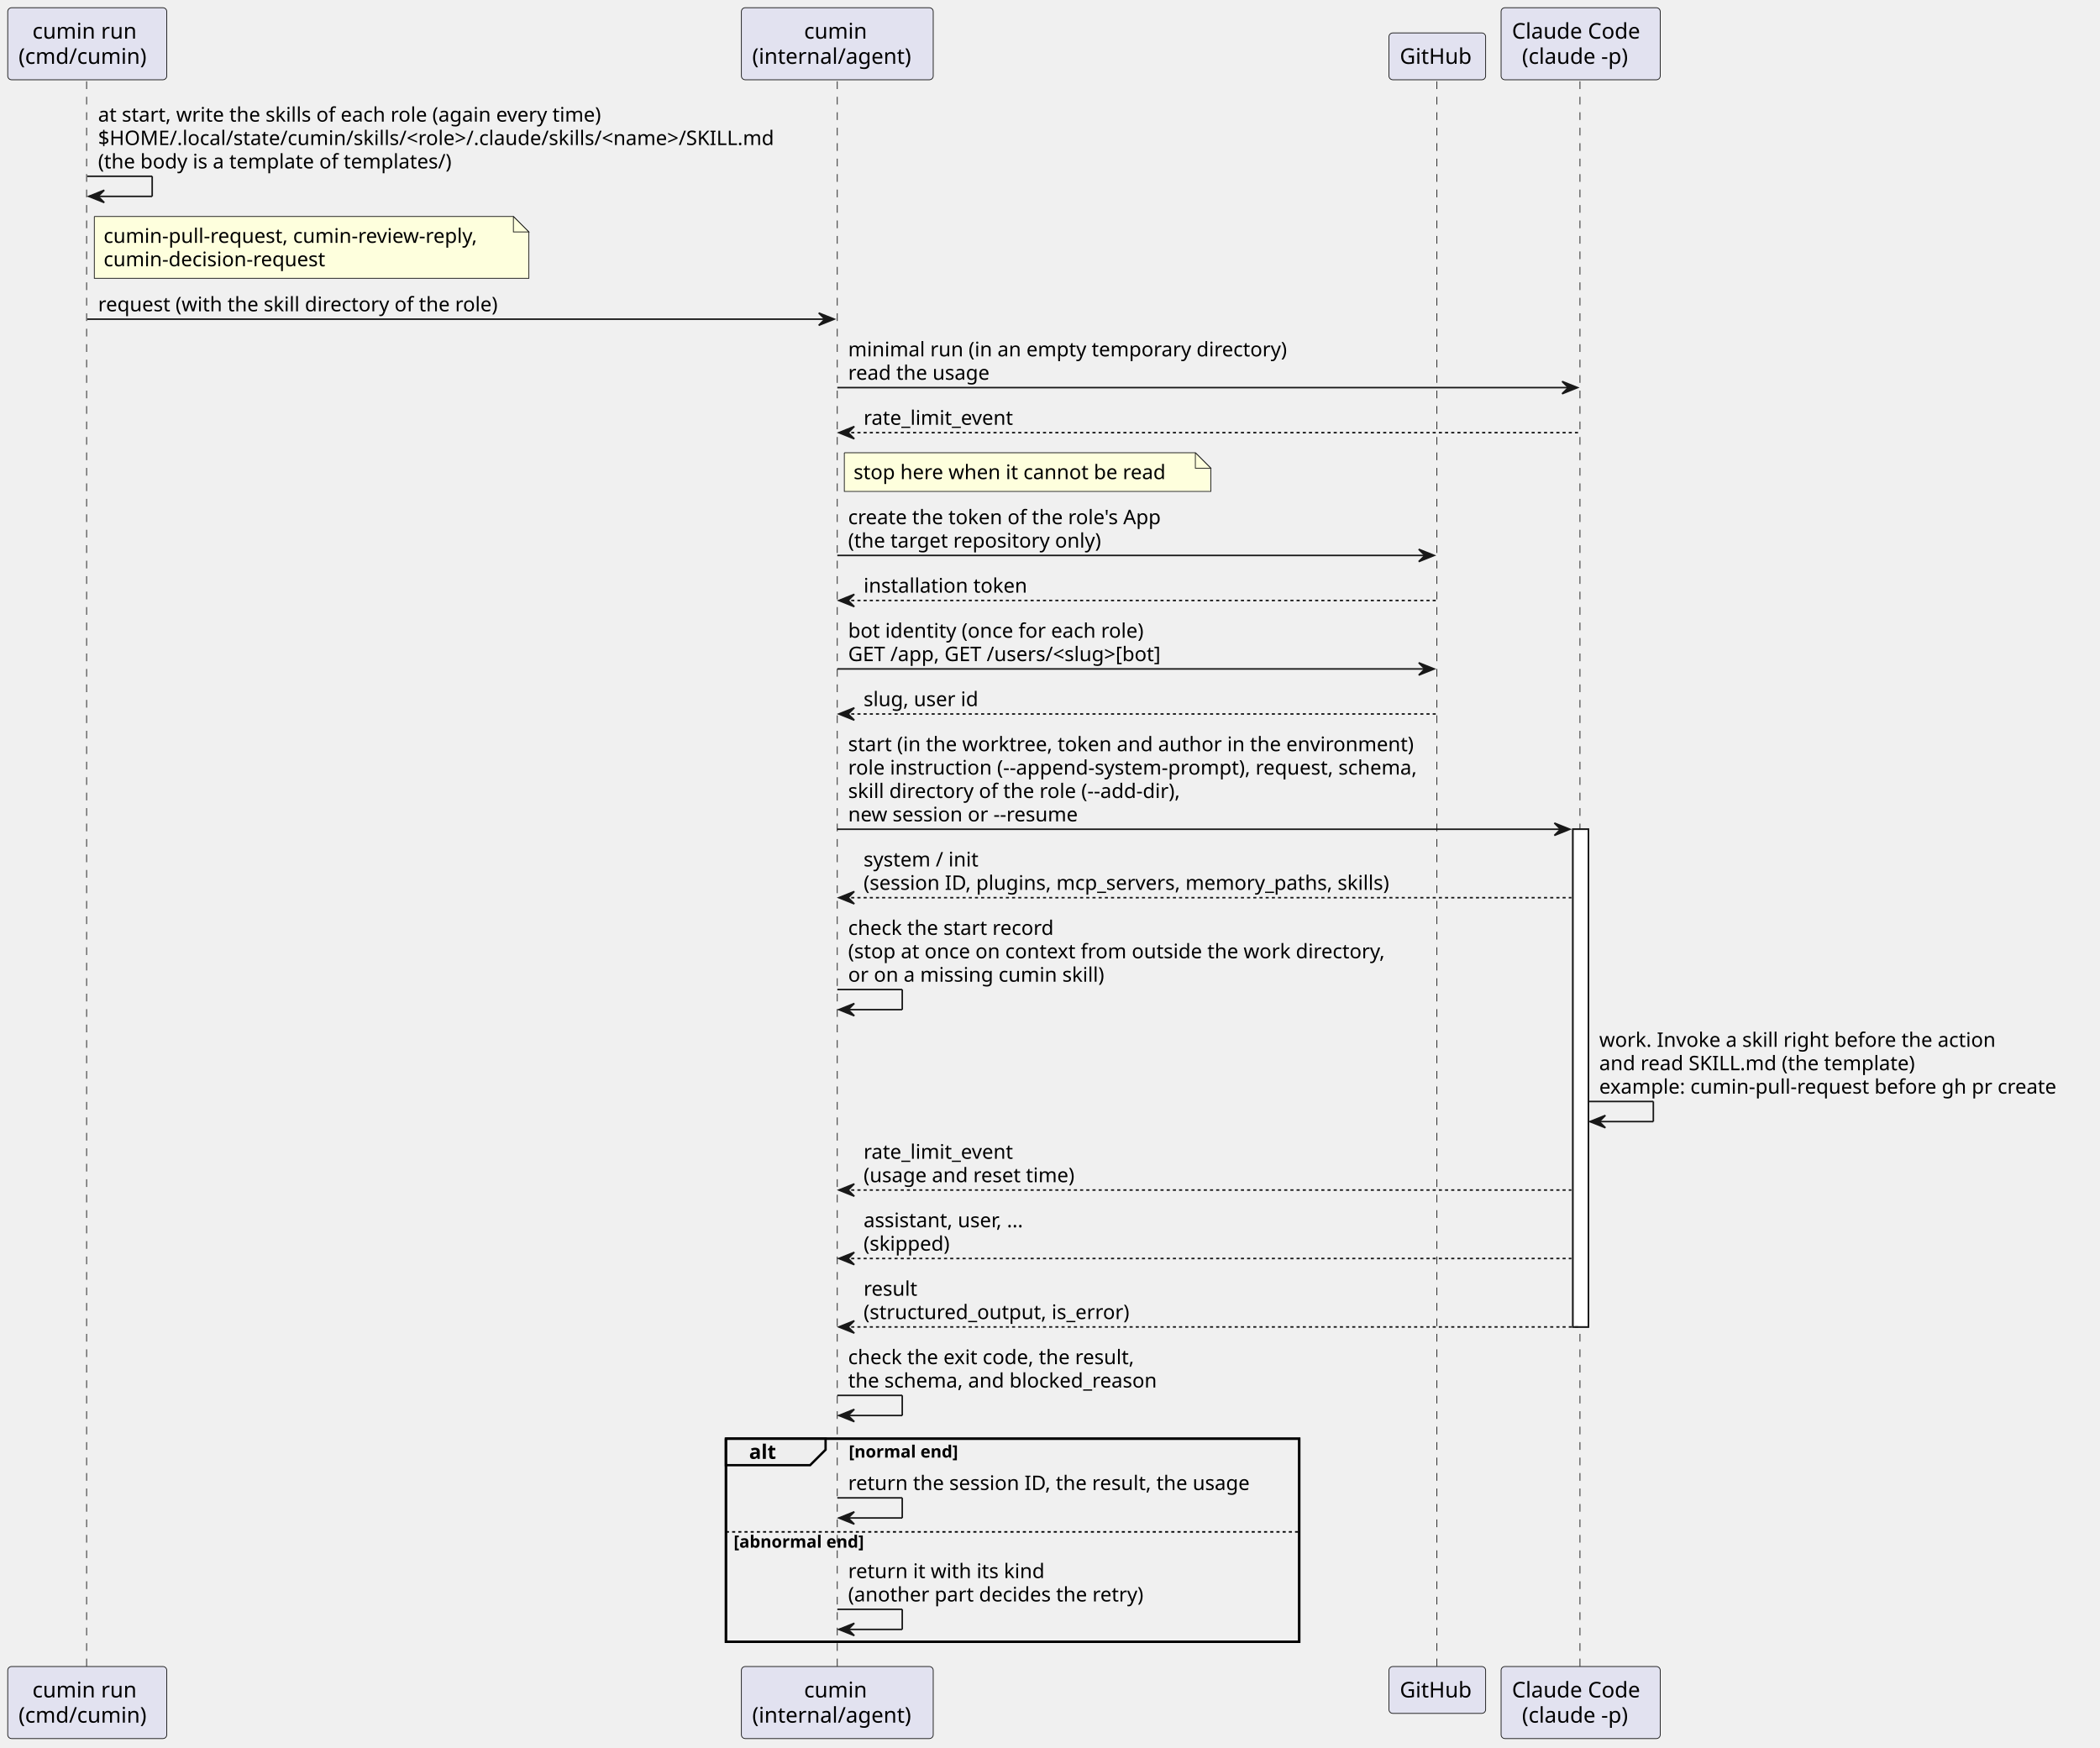
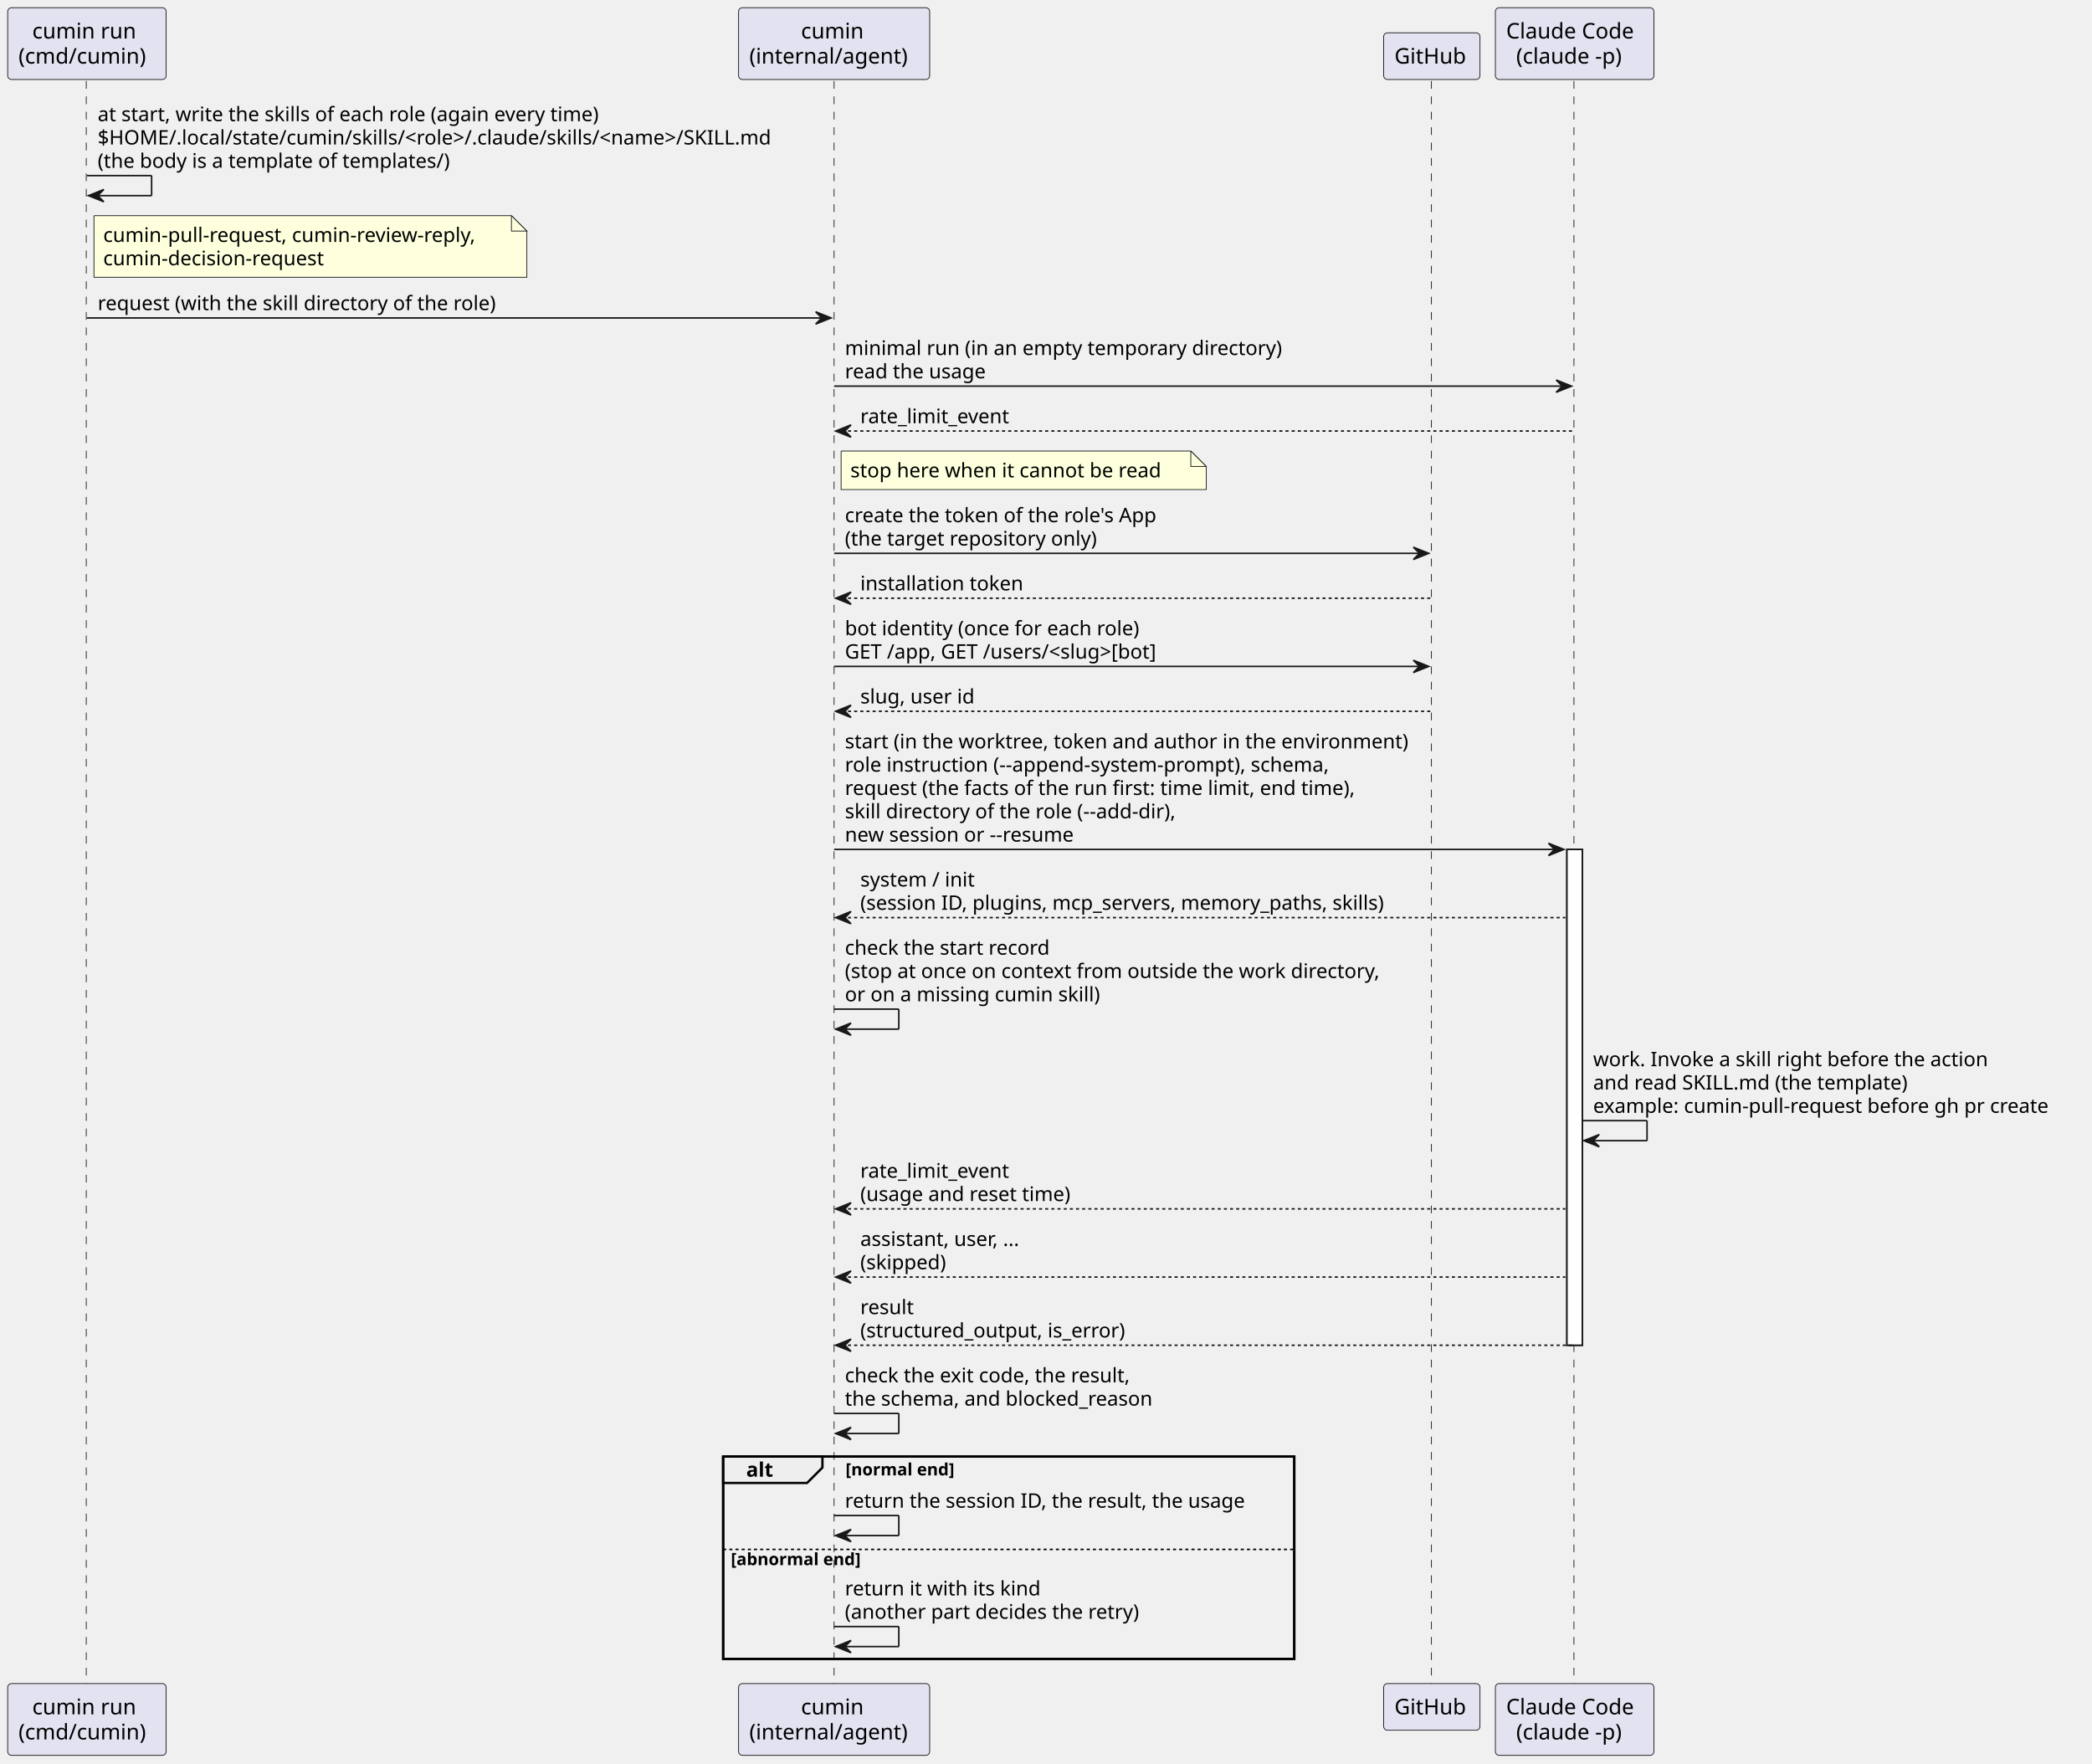
- <svg xmlns="http://www.w3.org/2000/svg" contentStyleType="text/css" data-diagram-type="SEQUENCE" height="1130px" preserveAspectRatio="none" style="width:1358px;height:1130px;background:#FFFFFF;" version="1.1" viewBox="0 0 1358 1130" width="1358px" zoomAndPan="magnify">
+ <svg xmlns="http://www.w3.org/2000/svg" contentStyleType="text/css" data-diagram-type="SEQUENCE" height="1145px" preserveAspectRatio="none" style="width:1358px;height:1145px;background:#FFFFFF;" version="1.1" viewBox="0 0 1358 1145" width="1358px" zoomAndPan="magnify">
  <defs />
  <g>
    <g>
-       <rect fill="#FFFFFF" height="321.859" style="stroke:#181818;stroke-width:1;" width="10" x="1017.16" y="536.25" />
-     </g>
-     <rect fill="none" height="131.336" style="stroke:#000000;stroke-width:1.5;" width="370.738" x="469.435" y="930.375" />
-     <g>
-       <rect fill="#000000" fill-opacity="0" height="1026.117" width="8" x="52.416" y="52.594" />
-       <line style="stroke:#181818;stroke-width:0.5;stroke-dasharray:5,5;" x1="56" x2="56" y1="52.594" y2="1078.711" />
-     </g>
-     <g>
-       <rect fill="#000000" fill-opacity="0" height="1026.117" width="8" x="537.457" y="52.594" />
-       <line style="stroke:#181818;stroke-width:0.5;stroke-dasharray:5,5;" x1="541.435" x2="541.435" y1="52.594" y2="1078.711" />
-     </g>
-     <g>
-       <rect fill="#000000" fill-opacity="0" height="1026.117" width="8" x="925.448" y="52.594" />
-       <line style="stroke:#181818;stroke-width:0.5;stroke-dasharray:5,5;" x1="929.191" x2="929.191" y1="52.594" y2="1078.711" />
-     </g>
-     <g>
-       <rect fill="#000000" fill-opacity="0" height="1026.117" width="8" x="1018.16" y="52.594" />
-       <line style="stroke:#181818;stroke-width:0.5;stroke-dasharray:5,5;" x1="1021.706" x2="1021.706" y1="52.594" y2="1078.711" />
+       <rect fill="#FFFFFF" height="321.859" style="stroke:#181818;stroke-width:1;" width="10" x="1017.16" y="551.383" />
+     </g>
+     <rect fill="none" height="131.336" style="stroke:#000000;stroke-width:1.5;" width="370.738" x="469.435" y="945.508" />
+     <g>
+       <rect fill="#000000" fill-opacity="0" height="1041.25" width="8" x="52.416" y="52.594" />
+       <line style="stroke:#181818;stroke-width:0.5;stroke-dasharray:5,5;" x1="56" x2="56" y1="52.594" y2="1093.844" />
+     </g>
+     <g>
+       <rect fill="#000000" fill-opacity="0" height="1041.25" width="8" x="537.457" y="52.594" />
+       <line style="stroke:#181818;stroke-width:0.5;stroke-dasharray:5,5;" x1="541.435" x2="541.435" y1="52.594" y2="1093.844" />
+     </g>
+     <g>
+       <rect fill="#000000" fill-opacity="0" height="1041.25" width="8" x="925.448" y="52.594" />
+       <line style="stroke:#181818;stroke-width:0.5;stroke-dasharray:5,5;" x1="929.191" x2="929.191" y1="52.594" y2="1093.844" />
+     </g>
+     <g>
+       <rect fill="#000000" fill-opacity="0" height="1041.25" width="8" x="1018.16" y="52.594" />
+       <line style="stroke:#181818;stroke-width:0.5;stroke-dasharray:5,5;" x1="1021.706" x2="1021.706" y1="52.594" y2="1093.844" />
    </g>
    <g class="participant participant-head" data-participant="run">
      <rect fill="#E2E2F0" height="46.594" rx="2.5" ry="2.5" style="stroke:#181818;stroke-width:0.5;" width="102.833" x="5" y="5" />
      <text fill="#000000" font-family="sans-serif" font-size="14" lengthAdjust="spacing" textLength="70.923" x="20.955" y="24.995">cumin run</text>
      <text fill="#000000" font-family="sans-serif" font-size="14" lengthAdjust="spacing" textLength="88.833" x="12" y="41.292">(cmd/cumin)</text>
    </g>
    <g class="participant participant-tail" data-participant="run">
-       <rect fill="#E2E2F0" height="46.594" rx="2.5" ry="2.5" style="stroke:#181818;stroke-width:0.5;" width="102.833" x="5" y="1077.711" />
-       <text fill="#000000" font-family="sans-serif" font-size="14" lengthAdjust="spacing" textLength="70.923" x="20.955" y="1097.706">cumin run</text>
-       <text fill="#000000" font-family="sans-serif" font-size="14" lengthAdjust="spacing" textLength="88.833" x="12" y="1114.003">(cmd/cumin)</text>
+       <rect fill="#E2E2F0" height="46.594" rx="2.5" ry="2.5" style="stroke:#181818;stroke-width:0.5;" width="102.833" x="5" y="1092.844" />
+       <text fill="#000000" font-family="sans-serif" font-size="14" lengthAdjust="spacing" textLength="70.923" x="20.955" y="1112.839">cumin run</text>
+       <text fill="#000000" font-family="sans-serif" font-size="14" lengthAdjust="spacing" textLength="88.833" x="12" y="1129.136">(cmd/cumin)</text>
    </g>
    <g class="participant participant-head" data-participant="cumin">
      <rect fill="#E2E2F0" height="46.594" rx="2.5" ry="2.5" style="stroke:#181818;stroke-width:0.5;" width="124.045" x="479.435" y="5" />
      <text fill="#000000" font-family="sans-serif" font-size="14" lengthAdjust="spacing" textLength="42.971" x="519.972" y="24.995">cumin</text>
      <text fill="#000000" font-family="sans-serif" font-size="14" lengthAdjust="spacing" textLength="110.045" x="486.435" y="41.292">(internal/agent)</text>
    </g>
    <g class="participant participant-tail" data-participant="cumin">
-       <rect fill="#E2E2F0" height="46.594" rx="2.5" ry="2.5" style="stroke:#181818;stroke-width:0.5;" width="124.045" x="479.435" y="1077.711" />
-       <text fill="#000000" font-family="sans-serif" font-size="14" lengthAdjust="spacing" textLength="42.971" x="519.972" y="1097.706">cumin</text>
-       <text fill="#000000" font-family="sans-serif" font-size="14" lengthAdjust="spacing" textLength="110.045" x="486.435" y="1114.003">(internal/agent)</text>
+       <rect fill="#E2E2F0" height="46.594" rx="2.5" ry="2.5" style="stroke:#181818;stroke-width:0.5;" width="124.045" x="479.435" y="1092.844" />
+       <text fill="#000000" font-family="sans-serif" font-size="14" lengthAdjust="spacing" textLength="42.971" x="519.972" y="1112.839">cumin</text>
+       <text fill="#000000" font-family="sans-serif" font-size="14" lengthAdjust="spacing" textLength="110.045" x="486.435" y="1129.136">(internal/agent)</text>
    </g>
    <g class="participant participant-head" data-participant="github">
      <rect fill="#E2E2F0" height="30.297" rx="2.5" ry="2.5" style="stroke:#181818;stroke-width:0.5;" width="62.515" x="898.191" y="21.297" />
      <text fill="#000000" font-family="sans-serif" font-size="14" lengthAdjust="spacing" textLength="48.515" x="905.191" y="41.292">GitHub</text>
    </g>
    <g class="participant participant-tail" data-participant="github">
-       <rect fill="#E2E2F0" height="30.297" rx="2.5" ry="2.5" style="stroke:#181818;stroke-width:0.5;" width="62.515" x="898.191" y="1077.711" />
-       <text fill="#000000" font-family="sans-serif" font-size="14" lengthAdjust="spacing" textLength="48.515" x="905.191" y="1097.706">GitHub</text>
+       <rect fill="#E2E2F0" height="30.297" rx="2.5" ry="2.5" style="stroke:#181818;stroke-width:0.5;" width="62.515" x="898.191" y="1092.844" />
+       <text fill="#000000" font-family="sans-serif" font-size="14" lengthAdjust="spacing" textLength="48.515" x="905.191" y="1112.839">GitHub</text>
    </g>
    <g class="participant participant-head" data-participant="claude">
      <rect fill="#E2E2F0" height="46.594" rx="2.5" ry="2.5" style="stroke:#181818;stroke-width:0.5;" width="102.908" x="970.706" y="5" />
      <text fill="#000000" font-family="sans-serif" font-size="14" lengthAdjust="spacing" textLength="88.908" x="977.706" y="24.995">Claude Code</text>
      <text fill="#000000" font-family="sans-serif" font-size="14" lengthAdjust="spacing" textLength="75.852" x="984.234" y="41.292">(claude -p)</text>
    </g>
    <g class="participant participant-tail" data-participant="claude">
-       <rect fill="#E2E2F0" height="46.594" rx="2.5" ry="2.5" style="stroke:#181818;stroke-width:0.5;" width="102.908" x="970.706" y="1077.711" />
-       <text fill="#000000" font-family="sans-serif" font-size="14" lengthAdjust="spacing" textLength="88.908" x="977.706" y="1097.706">Claude Code</text>
-       <text fill="#000000" font-family="sans-serif" font-size="14" lengthAdjust="spacing" textLength="75.852" x="984.234" y="1114.003">(claude -p)</text>
-     </g>
-     <g>
-       <rect fill="#FFFFFF" height="321.859" style="stroke:#181818;stroke-width:1;" width="10" x="1017.16" y="536.25" />
+       <rect fill="#E2E2F0" height="46.594" rx="2.5" ry="2.5" style="stroke:#181818;stroke-width:0.5;" width="102.908" x="970.706" y="1092.844" />
+       <text fill="#000000" font-family="sans-serif" font-size="14" lengthAdjust="spacing" textLength="88.908" x="977.706" y="1112.839">Claude Code</text>
+       <text fill="#000000" font-family="sans-serif" font-size="14" lengthAdjust="spacing" textLength="75.852" x="984.234" y="1129.136">(claude -p)</text>
+     </g>
+     <g>
+       <rect fill="#FFFFFF" height="321.859" style="stroke:#181818;stroke-width:1;" width="10" x="1017.16" y="551.383" />
    </g>
    <g class="message" data-participant-1="run" data-participant-2="run">
      <line style="stroke:#181818;stroke-width:1;" x1="56.416" x2="98.416" y1="113.992" y2="113.992" />
      <line style="stroke:#181818;stroke-width:1;" x1="98.416" x2="98.416" y1="113.992" y2="126.992" />
      <line style="stroke:#181818;stroke-width:1;" x1="57.416" x2="98.416" y1="126.992" y2="126.992" />
      <polygon fill="#181818" points="67.416,122.992,57.416,126.992,67.416,130.992,63.416,126.992" style="stroke:#181818;stroke-width:1;" />
      <text fill="#000000" font-family="sans-serif" font-size="13" lengthAdjust="spacing" textLength="355.793" x="63.416" y="78.661">at start, write the skills of each role (again every time)</text>
      <text fill="#000000" font-family="sans-serif" font-size="13" lengthAdjust="spacing" textLength="471.041" x="63.416" y="93.793">$HOME/.local/state/cumin/skills/&lt;role&gt;/.claude/skills/&lt;name&gt;/SKILL.md</text>
      <text fill="#000000" font-family="sans-serif" font-size="13" lengthAdjust="spacing" textLength="247.825" x="63.416" y="108.926">(the body is a template of templates/)</text>
    </g>
    <path d="M61,139.992 L61,179.992 L342,179.992 L342,149.992 L332,139.992 L61,139.992" fill="#FEFFDD" style="stroke:#181818;stroke-width:0.5;" />
    <path d="M332,139.992 L332,149.992 L342,149.992 L332,139.992" fill="#FEFFDD" style="stroke:#181818;stroke-width:0.5;" />
    <text fill="#000000" font-family="sans-serif" font-size="13" lengthAdjust="spacing" textLength="260.559" x="67" y="157.059">cumin-pull-request, cumin-review-reply,</text>
    <text fill="#000000" font-family="sans-serif" font-size="13" lengthAdjust="spacing" textLength="152.572" x="67" y="172.192">cumin-decision-request</text>
    <g class="message" data-participant-1="run" data-participant-2="cumin">
      <polygon fill="#181818" points="529.457,202.391,539.457,206.391,529.457,210.391,533.457,206.391" style="stroke:#181818;stroke-width:1;" />
      <line style="stroke:#181818;stroke-width:1;" x1="56.416" x2="535.457" y1="206.391" y2="206.391" />
      <text fill="#000000" font-family="sans-serif" font-size="13" lengthAdjust="spacing" textLength="280.04" x="63.416" y="201.325">request (with the skill directory of the role)</text>
    </g>
    <g class="message" data-participant-1="cumin" data-participant-2="claude">
      <polygon fill="#181818" points="1010.16,246.656,1020.16,250.656,1010.16,254.656,1014.16,250.656" style="stroke:#181818;stroke-width:1;" />
      <line style="stroke:#181818;stroke-width:1;" x1="541.457" x2="1016.16" y1="250.656" y2="250.656" />
      <text fill="#000000" font-family="sans-serif" font-size="13" lengthAdjust="spacing" textLength="305.646" x="548.457" y="230.458">minimal run (in an empty temporary directory)</text>
      <text fill="#000000" font-family="sans-serif" font-size="13" lengthAdjust="spacing" textLength="98.389" x="548.457" y="245.59">read the usage</text>
    </g>
    <g class="message" data-participant-1="claude" data-participant-2="cumin">
      <polygon fill="#181818" points="552.457,275.789,542.457,279.789,552.457,283.789,548.457,279.789" style="stroke:#181818;stroke-width:1;" />
      <line style="stroke:#181818;stroke-width:1;stroke-dasharray:2,2;" x1="546.457" x2="1021.16" y1="279.789" y2="279.789" />
      <text fill="#000000" font-family="sans-serif" font-size="13" lengthAdjust="spacing" textLength="105.028" x="558.457" y="274.723">rate_limit_event</text>
    </g>
    <path d="M546,292.789 L546,317.789 L783,317.789 L783,302.789 L773,292.789 L546,292.789" fill="#FEFFDD" style="stroke:#181818;stroke-width:0.5;" />
    <path d="M773,292.789 L773,302.789 L783,302.789 L773,292.789" fill="#FEFFDD" style="stroke:#181818;stroke-width:0.5;" />
    <text fill="#000000" font-family="sans-serif" font-size="13" lengthAdjust="spacing" textLength="216.722" x="552" y="309.856">stop here when it cannot be read</text>
    <g class="message" data-participant-1="cumin" data-participant-2="github">
      <polygon fill="#181818" points="917.448,355.188,927.448,359.188,917.448,363.188,921.448,359.188" style="stroke:#181818;stroke-width:1;" />
      <line style="stroke:#181818;stroke-width:1;" x1="541.457" x2="923.448" y1="359.188" y2="359.188" />
      <text fill="#000000" font-family="sans-serif" font-size="13" lengthAdjust="spacing" textLength="219.013" x="548.457" y="338.989">create the token of the role's App</text>
      <text fill="#000000" font-family="sans-serif" font-size="13" lengthAdjust="spacing" textLength="177.15" x="548.457" y="354.122">(the target repository only)</text>
    </g>
    <g class="message" data-participant-1="github" data-participant-2="cumin">
      <polygon fill="#181818" points="552.457,384.32,542.457,388.32,552.457,392.32,548.457,388.32" style="stroke:#181818;stroke-width:1;" />
      <line style="stroke:#181818;stroke-width:1;stroke-dasharray:2,2;" x1="546.457" x2="928.448" y1="388.32" y2="388.32" />
      <text fill="#000000" font-family="sans-serif" font-size="13" lengthAdjust="spacing" textLength="112.728" x="558.457" y="383.254">installation token</text>
    </g>
    <g class="message" data-participant-1="cumin" data-participant-2="github">
      <polygon fill="#181818" points="917.448,428.586,927.448,432.586,917.448,436.586,921.448,432.586" style="stroke:#181818;stroke-width:1;" />
      <line style="stroke:#181818;stroke-width:1;" x1="541.457" x2="923.448" y1="432.586" y2="432.586" />
      <text fill="#000000" font-family="sans-serif" font-size="13" lengthAdjust="spacing" textLength="207.181" x="548.457" y="412.387">bot identity (once for each role)</text>
      <text fill="#000000" font-family="sans-serif" font-size="13" lengthAdjust="spacing" textLength="221.832" x="548.457" y="427.52">GET /app, GET /users/&lt;slug&gt;[bot]</text>
    </g>
    <g class="message" data-participant-1="github" data-participant-2="cumin">
      <polygon fill="#181818" points="552.457,457.719,542.457,461.719,552.457,465.719,548.457,461.719" style="stroke:#181818;stroke-width:1;" />
      <line style="stroke:#181818;stroke-width:1;stroke-dasharray:2,2;" x1="546.457" x2="928.448" y1="461.719" y2="461.719" />
      <text fill="#000000" font-family="sans-serif" font-size="13" lengthAdjust="spacing" textLength="79.492" x="558.457" y="456.653">slug, user id</text>
    </g>
    <g class="message" data-participant-1="cumin" data-participant-2="claude">
-       <polygon fill="#181818" points="1005.16,532.25,1015.16,536.25,1005.16,540.25,1009.16,536.25" style="stroke:#181818;stroke-width:1;" />
-       <line style="stroke:#181818;stroke-width:1;" x1="541.457" x2="1011.16" y1="536.25" y2="536.25" />
+       <polygon fill="#181818" points="1005.16,547.383,1015.16,551.383,1005.16,555.383,1009.16,551.383" style="stroke:#181818;stroke-width:1;" />
+       <line style="stroke:#181818;stroke-width:1;" x1="541.457" x2="1011.16" y1="551.383" y2="551.383" />
      <text fill="#000000" font-family="sans-serif" font-size="13" lengthAdjust="spacing" textLength="393.206" x="548.457" y="485.786">start (in the worktree, token and author in the environment)</text>
-       <text fill="#000000" font-family="sans-serif" font-size="13" lengthAdjust="spacing" textLength="396.106" x="548.457" y="500.918">role instruction (--append-system-prompt), request, schema,</text>
-       <text fill="#000000" font-family="sans-serif" font-size="13" lengthAdjust="spacing" textLength="233.042" x="548.457" y="516.051">skill directory of the role (--add-dir),</text>
-       <text fill="#000000" font-family="sans-serif" font-size="13" lengthAdjust="spacing" textLength="159.085" x="548.457" y="531.184">new session or --resume</text>
-     </g>
-     <g class="message" data-participant-1="claude" data-participant-2="cumin">
-       <polygon fill="#181818" points="552.457,576.516,542.457,580.516,552.457,584.516,548.457,580.516" style="stroke:#181818;stroke-width:1;" />
-       <line style="stroke:#181818;stroke-width:1;stroke-dasharray:2,2;" x1="546.457" x2="1016.16" y1="580.516" y2="580.516" />
-       <text fill="#000000" font-family="sans-serif" font-size="13" lengthAdjust="spacing" textLength="80.203" x="558.457" y="560.317">system / init</text>
-       <text fill="#000000" font-family="sans-serif" font-size="13" lengthAdjust="spacing" textLength="367.821" x="558.457" y="575.45">(session ID, plugins, mcp_servers, memory_paths, skills)</text>
-     </g>
-     <g class="message" data-participant-1="cumin" data-participant-2="cumin">
-       <line style="stroke:#181818;stroke-width:1;" x1="541.457" x2="583.457" y1="639.914" y2="639.914" />
-       <line style="stroke:#181818;stroke-width:1;" x1="583.457" x2="583.457" y1="639.914" y2="652.914" />
-       <line style="stroke:#181818;stroke-width:1;" x1="542.457" x2="583.457" y1="652.914" y2="652.914" />
-       <polygon fill="#181818" points="552.457,648.914,542.457,652.914,552.457,656.914,548.457,652.914" style="stroke:#181818;stroke-width:1;" />
-       <text fill="#000000" font-family="sans-serif" font-size="13" lengthAdjust="spacing" textLength="144.111" x="548.457" y="604.582">check the start record</text>
-       <text fill="#000000" font-family="sans-serif" font-size="13" lengthAdjust="spacing" textLength="373.991" x="548.457" y="619.715">(stop at once on context from outside the work directory,</text>
-       <text fill="#000000" font-family="sans-serif" font-size="13" lengthAdjust="spacing" textLength="178.153" x="548.457" y="634.848">or on a missing cumin skill)</text>
+       <text fill="#000000" font-family="sans-serif" font-size="13" lengthAdjust="spacing" textLength="338.14" x="548.457" y="500.918">role instruction (--append-system-prompt), schema,</text>
+       <text fill="#000000" font-family="sans-serif" font-size="13" lengthAdjust="spacing" textLength="359.627" x="548.457" y="516.051">request (the facts of the run first: time limit, end time),</text>
+       <text fill="#000000" font-family="sans-serif" font-size="13" lengthAdjust="spacing" textLength="233.042" x="548.457" y="531.184">skill directory of the role (--add-dir),</text>
+       <text fill="#000000" font-family="sans-serif" font-size="13" lengthAdjust="spacing" textLength="159.085" x="548.457" y="546.317">new session or --resume</text>
+     </g>
+     <g class="message" data-participant-1="claude" data-participant-2="cumin">
+       <polygon fill="#181818" points="552.457,591.648,542.457,595.648,552.457,599.648,548.457,595.648" style="stroke:#181818;stroke-width:1;" />
+       <line style="stroke:#181818;stroke-width:1;stroke-dasharray:2,2;" x1="546.457" x2="1016.16" y1="595.648" y2="595.648" />
+       <text fill="#000000" font-family="sans-serif" font-size="13" lengthAdjust="spacing" textLength="80.203" x="558.457" y="575.45">system / init</text>
+       <text fill="#000000" font-family="sans-serif" font-size="13" lengthAdjust="spacing" textLength="367.821" x="558.457" y="590.582">(session ID, plugins, mcp_servers, memory_paths, skills)</text>
+     </g>
+     <g class="message" data-participant-1="cumin" data-participant-2="cumin">
+       <line style="stroke:#181818;stroke-width:1;" x1="541.457" x2="583.457" y1="655.047" y2="655.047" />
+       <line style="stroke:#181818;stroke-width:1;" x1="583.457" x2="583.457" y1="655.047" y2="668.047" />
+       <line style="stroke:#181818;stroke-width:1;" x1="542.457" x2="583.457" y1="668.047" y2="668.047" />
+       <polygon fill="#181818" points="552.457,664.047,542.457,668.047,552.457,672.047,548.457,668.047" style="stroke:#181818;stroke-width:1;" />
+       <text fill="#000000" font-family="sans-serif" font-size="13" lengthAdjust="spacing" textLength="144.111" x="548.457" y="619.715">check the start record</text>
+       <text fill="#000000" font-family="sans-serif" font-size="13" lengthAdjust="spacing" textLength="373.991" x="548.457" y="634.848">(stop at once on context from outside the work directory,</text>
+       <text fill="#000000" font-family="sans-serif" font-size="13" lengthAdjust="spacing" textLength="178.153" x="548.457" y="649.981">or on a missing cumin skill)</text>
    </g>
    <g class="message" data-participant-1="claude" data-participant-2="claude">
-       <line style="stroke:#181818;stroke-width:1;" x1="1027.16" x2="1069.16" y1="712.312" y2="712.312" />
-       <line style="stroke:#181818;stroke-width:1;" x1="1069.16" x2="1069.16" y1="712.312" y2="725.312" />
-       <line style="stroke:#181818;stroke-width:1;" x1="1028.16" x2="1069.16" y1="725.312" y2="725.312" />
-       <polygon fill="#181818" points="1038.16,721.312,1028.16,725.312,1038.16,729.312,1034.16,725.312" style="stroke:#181818;stroke-width:1;" />
-       <text fill="#000000" font-family="sans-serif" font-size="13" lengthAdjust="spacing" textLength="274.885" x="1034.16" y="676.981">work. Invoke a skill right before the action</text>
-       <text fill="#000000" font-family="sans-serif" font-size="13" lengthAdjust="spacing" textLength="220.854" x="1034.16" y="692.114">and read SKILL.md (the template)</text>
-       <text fill="#000000" font-family="sans-serif" font-size="13" lengthAdjust="spacing" textLength="317.688" x="1034.16" y="707.247">example: cumin-pull-request before gh pr create</text>
-     </g>
-     <g class="message" data-participant-1="claude" data-participant-2="cumin">
-       <polygon fill="#181818" points="552.457,765.578,542.457,769.578,552.457,773.578,548.457,769.578" style="stroke:#181818;stroke-width:1;" />
-       <line style="stroke:#181818;stroke-width:1;stroke-dasharray:2,2;" x1="546.457" x2="1016.16" y1="769.578" y2="769.578" />
-       <text fill="#000000" font-family="sans-serif" font-size="13" lengthAdjust="spacing" textLength="105.028" x="558.457" y="749.379">rate_limit_event</text>
-       <text fill="#000000" font-family="sans-serif" font-size="13" lengthAdjust="spacing" textLength="148.808" x="558.457" y="764.512">(usage and reset time)</text>
-     </g>
-     <g class="message" data-participant-1="claude" data-participant-2="cumin">
-       <polygon fill="#181818" points="552.457,809.844,542.457,813.844,552.457,817.844,548.457,813.844" style="stroke:#181818;stroke-width:1;" />
-       <line style="stroke:#181818;stroke-width:1;stroke-dasharray:2,2;" x1="546.457" x2="1016.16" y1="813.844" y2="813.844" />
-       <text fill="#000000" font-family="sans-serif" font-size="13" lengthAdjust="spacing" textLength="115.578" x="558.457" y="793.645">assistant, user, ...</text>
-       <text fill="#000000" font-family="sans-serif" font-size="13" lengthAdjust="spacing" textLength="60.81" x="558.457" y="808.778">(skipped)</text>
-     </g>
-     <g class="message" data-participant-1="claude" data-participant-2="cumin">
-       <polygon fill="#181818" points="552.457,854.109,542.457,858.109,552.457,862.109,548.457,858.109" style="stroke:#181818;stroke-width:1;" />
-       <line style="stroke:#181818;stroke-width:1;stroke-dasharray:2,2;" x1="546.457" x2="1021.16" y1="858.109" y2="858.109" />
-       <text fill="#000000" font-family="sans-serif" font-size="13" lengthAdjust="spacing" textLength="37.064" x="558.457" y="837.911">result</text>
-       <text fill="#000000" font-family="sans-serif" font-size="13" lengthAdjust="spacing" textLength="184.19" x="558.457" y="853.043">(structured_output, is_error)</text>
-     </g>
-     <g class="message" data-participant-1="cumin" data-participant-2="cumin">
-       <line style="stroke:#181818;stroke-width:1;" x1="541.457" x2="583.457" y1="902.375" y2="902.375" />
-       <line style="stroke:#181818;stroke-width:1;" x1="583.457" x2="583.457" y1="902.375" y2="915.375" />
-       <line style="stroke:#181818;stroke-width:1;" x1="542.457" x2="583.457" y1="915.375" y2="915.375" />
-       <polygon fill="#181818" points="552.457,911.375,542.457,915.375,552.457,919.375,548.457,915.375" style="stroke:#181818;stroke-width:1;" />
-       <text fill="#000000" font-family="sans-serif" font-size="13" lengthAdjust="spacing" textLength="202.471" x="548.457" y="882.176">check the exit code, the result,</text>
-       <text fill="#000000" font-family="sans-serif" font-size="13" lengthAdjust="spacing" textLength="214.627" x="548.457" y="897.309">the schema, and blocked_reason</text>
-     </g>
-     <path d="M469.435,930.375 L533.877,930.375 L533.877,937.508 L523.877,947.508 L469.435,947.508 L469.435,930.375" fill="#EEEEEE" style="stroke:#000000;stroke-width:1.5;" />
-     <rect fill="none" height="131.336" style="stroke:#000000;stroke-width:1.5;" width="370.738" x="469.435" y="930.375" />
-     <text fill="#000000" font-family="sans-serif" font-size="13" font-weight="bold" lengthAdjust="spacing" textLength="19.443" x="484.435" y="943.442">alt</text>
-     <text fill="#000000" font-family="sans-serif" font-size="11" font-weight="bold" lengthAdjust="spacing" textLength="80.518" x="548.877" y="942.585">[normal end]</text>
-     <g class="message" data-participant-1="cumin" data-participant-2="cumin">
-       <line style="stroke:#181818;stroke-width:1;" x1="541.457" x2="583.457" y1="968.641" y2="968.641" />
-       <line style="stroke:#181818;stroke-width:1;" x1="583.457" x2="583.457" y1="968.641" y2="981.641" />
-       <line style="stroke:#181818;stroke-width:1;" x1="542.457" x2="583.457" y1="981.641" y2="981.641" />
-       <polygon fill="#181818" points="552.457,977.641,542.457,981.641,552.457,985.641,548.457,981.641" style="stroke:#181818;stroke-width:1;" />
-       <text fill="#000000" font-family="sans-serif" font-size="13" lengthAdjust="spacing" textLength="279.716" x="548.457" y="963.575">return the session ID, the result, the usage</text>
-     </g>
-     <line style="stroke:#000000;stroke-width:1;stroke-dasharray:2,2;" x1="469.435" x2="840.173" y1="990.641" y2="990.641" />
-     <text fill="#000000" font-family="sans-serif" font-size="11" font-weight="bold" lengthAdjust="spacing" textLength="95.815" x="474.435" y="1000.851">[abnormal end]</text>
-     <g class="message" data-participant-1="cumin" data-participant-2="cumin">
-       <line style="stroke:#181818;stroke-width:1;" x1="541.457" x2="583.457" y1="1040.711" y2="1040.711" />
-       <line style="stroke:#181818;stroke-width:1;" x1="583.457" x2="583.457" y1="1040.711" y2="1053.711" />
-       <line style="stroke:#181818;stroke-width:1;" x1="542.457" x2="583.457" y1="1053.711" y2="1053.711" />
-       <polygon fill="#181818" points="552.457,1049.711,542.457,1053.711,552.457,1057.711,548.457,1053.711" style="stroke:#181818;stroke-width:1;" />
-       <text fill="#000000" font-family="sans-serif" font-size="13" lengthAdjust="spacing" textLength="136.195" x="548.457" y="1020.512">return it with its kind</text>
-       <text fill="#000000" font-family="sans-serif" font-size="13" lengthAdjust="spacing" textLength="207.016" x="548.457" y="1035.645">(another part decides the retry)</text>
+       <line style="stroke:#181818;stroke-width:1;" x1="1027.16" x2="1069.16" y1="727.445" y2="727.445" />
+       <line style="stroke:#181818;stroke-width:1;" x1="1069.16" x2="1069.16" y1="727.445" y2="740.445" />
+       <line style="stroke:#181818;stroke-width:1;" x1="1028.16" x2="1069.16" y1="740.445" y2="740.445" />
+       <polygon fill="#181818" points="1038.16,736.445,1028.16,740.445,1038.16,744.445,1034.16,740.445" style="stroke:#181818;stroke-width:1;" />
+       <text fill="#000000" font-family="sans-serif" font-size="13" lengthAdjust="spacing" textLength="274.885" x="1034.16" y="692.114">work. Invoke a skill right before the action</text>
+       <text fill="#000000" font-family="sans-serif" font-size="13" lengthAdjust="spacing" textLength="220.854" x="1034.16" y="707.247">and read SKILL.md (the template)</text>
+       <text fill="#000000" font-family="sans-serif" font-size="13" lengthAdjust="spacing" textLength="317.688" x="1034.16" y="722.379">example: cumin-pull-request before gh pr create</text>
+     </g>
+     <g class="message" data-participant-1="claude" data-participant-2="cumin">
+       <polygon fill="#181818" points="552.457,780.711,542.457,784.711,552.457,788.711,548.457,784.711" style="stroke:#181818;stroke-width:1;" />
+       <line style="stroke:#181818;stroke-width:1;stroke-dasharray:2,2;" x1="546.457" x2="1016.16" y1="784.711" y2="784.711" />
+       <text fill="#000000" font-family="sans-serif" font-size="13" lengthAdjust="spacing" textLength="105.028" x="558.457" y="764.512">rate_limit_event</text>
+       <text fill="#000000" font-family="sans-serif" font-size="13" lengthAdjust="spacing" textLength="148.808" x="558.457" y="779.645">(usage and reset time)</text>
+     </g>
+     <g class="message" data-participant-1="claude" data-participant-2="cumin">
+       <polygon fill="#181818" points="552.457,824.977,542.457,828.977,552.457,832.977,548.457,828.977" style="stroke:#181818;stroke-width:1;" />
+       <line style="stroke:#181818;stroke-width:1;stroke-dasharray:2,2;" x1="546.457" x2="1016.16" y1="828.977" y2="828.977" />
+       <text fill="#000000" font-family="sans-serif" font-size="13" lengthAdjust="spacing" textLength="115.578" x="558.457" y="808.778">assistant, user, ...</text>
+       <text fill="#000000" font-family="sans-serif" font-size="13" lengthAdjust="spacing" textLength="60.81" x="558.457" y="823.911">(skipped)</text>
+     </g>
+     <g class="message" data-participant-1="claude" data-participant-2="cumin">
+       <polygon fill="#181818" points="552.457,869.242,542.457,873.242,552.457,877.242,548.457,873.242" style="stroke:#181818;stroke-width:1;" />
+       <line style="stroke:#181818;stroke-width:1;stroke-dasharray:2,2;" x1="546.457" x2="1021.16" y1="873.242" y2="873.242" />
+       <text fill="#000000" font-family="sans-serif" font-size="13" lengthAdjust="spacing" textLength="37.064" x="558.457" y="853.043">result</text>
+       <text fill="#000000" font-family="sans-serif" font-size="13" lengthAdjust="spacing" textLength="184.19" x="558.457" y="868.176">(structured_output, is_error)</text>
+     </g>
+     <g class="message" data-participant-1="cumin" data-participant-2="cumin">
+       <line style="stroke:#181818;stroke-width:1;" x1="541.457" x2="583.457" y1="917.508" y2="917.508" />
+       <line style="stroke:#181818;stroke-width:1;" x1="583.457" x2="583.457" y1="917.508" y2="930.508" />
+       <line style="stroke:#181818;stroke-width:1;" x1="542.457" x2="583.457" y1="930.508" y2="930.508" />
+       <polygon fill="#181818" points="552.457,926.508,542.457,930.508,552.457,934.508,548.457,930.508" style="stroke:#181818;stroke-width:1;" />
+       <text fill="#000000" font-family="sans-serif" font-size="13" lengthAdjust="spacing" textLength="202.471" x="548.457" y="897.309">check the exit code, the result,</text>
+       <text fill="#000000" font-family="sans-serif" font-size="13" lengthAdjust="spacing" textLength="214.627" x="548.457" y="912.442">the schema, and blocked_reason</text>
+     </g>
+     <path d="M469.435,945.508 L533.877,945.508 L533.877,952.641 L523.877,962.641 L469.435,962.641 L469.435,945.508" fill="#EEEEEE" style="stroke:#000000;stroke-width:1.5;" />
+     <rect fill="none" height="131.336" style="stroke:#000000;stroke-width:1.5;" width="370.738" x="469.435" y="945.508" />
+     <text fill="#000000" font-family="sans-serif" font-size="13" font-weight="bold" lengthAdjust="spacing" textLength="19.443" x="484.435" y="958.575">alt</text>
+     <text fill="#000000" font-family="sans-serif" font-size="11" font-weight="bold" lengthAdjust="spacing" textLength="80.518" x="548.877" y="957.718">[normal end]</text>
+     <g class="message" data-participant-1="cumin" data-participant-2="cumin">
+       <line style="stroke:#181818;stroke-width:1;" x1="541.457" x2="583.457" y1="983.773" y2="983.773" />
+       <line style="stroke:#181818;stroke-width:1;" x1="583.457" x2="583.457" y1="983.773" y2="996.773" />
+       <line style="stroke:#181818;stroke-width:1;" x1="542.457" x2="583.457" y1="996.773" y2="996.773" />
+       <polygon fill="#181818" points="552.457,992.773,542.457,996.773,552.457,1000.773,548.457,996.773" style="stroke:#181818;stroke-width:1;" />
+       <text fill="#000000" font-family="sans-serif" font-size="13" lengthAdjust="spacing" textLength="279.716" x="548.457" y="978.707">return the session ID, the result, the usage</text>
+     </g>
+     <line style="stroke:#000000;stroke-width:1;stroke-dasharray:2,2;" x1="469.435" x2="840.173" y1="1005.773" y2="1005.773" />
+     <text fill="#000000" font-family="sans-serif" font-size="11" font-weight="bold" lengthAdjust="spacing" textLength="95.815" x="474.435" y="1015.984">[abnormal end]</text>
+     <g class="message" data-participant-1="cumin" data-participant-2="cumin">
+       <line style="stroke:#181818;stroke-width:1;" x1="541.457" x2="583.457" y1="1055.844" y2="1055.844" />
+       <line style="stroke:#181818;stroke-width:1;" x1="583.457" x2="583.457" y1="1055.844" y2="1068.844" />
+       <line style="stroke:#181818;stroke-width:1;" x1="542.457" x2="583.457" y1="1068.844" y2="1068.844" />
+       <polygon fill="#181818" points="552.457,1064.844,542.457,1068.844,552.457,1072.844,548.457,1068.844" style="stroke:#181818;stroke-width:1;" />
+       <text fill="#000000" font-family="sans-serif" font-size="13" lengthAdjust="spacing" textLength="136.195" x="548.457" y="1035.645">return it with its kind</text>
+       <text fill="#000000" font-family="sans-serif" font-size="13" lengthAdjust="spacing" textLength="207.016" x="548.457" y="1050.778">(another part decides the retry)</text>
    </g>
  </g>
</svg>
